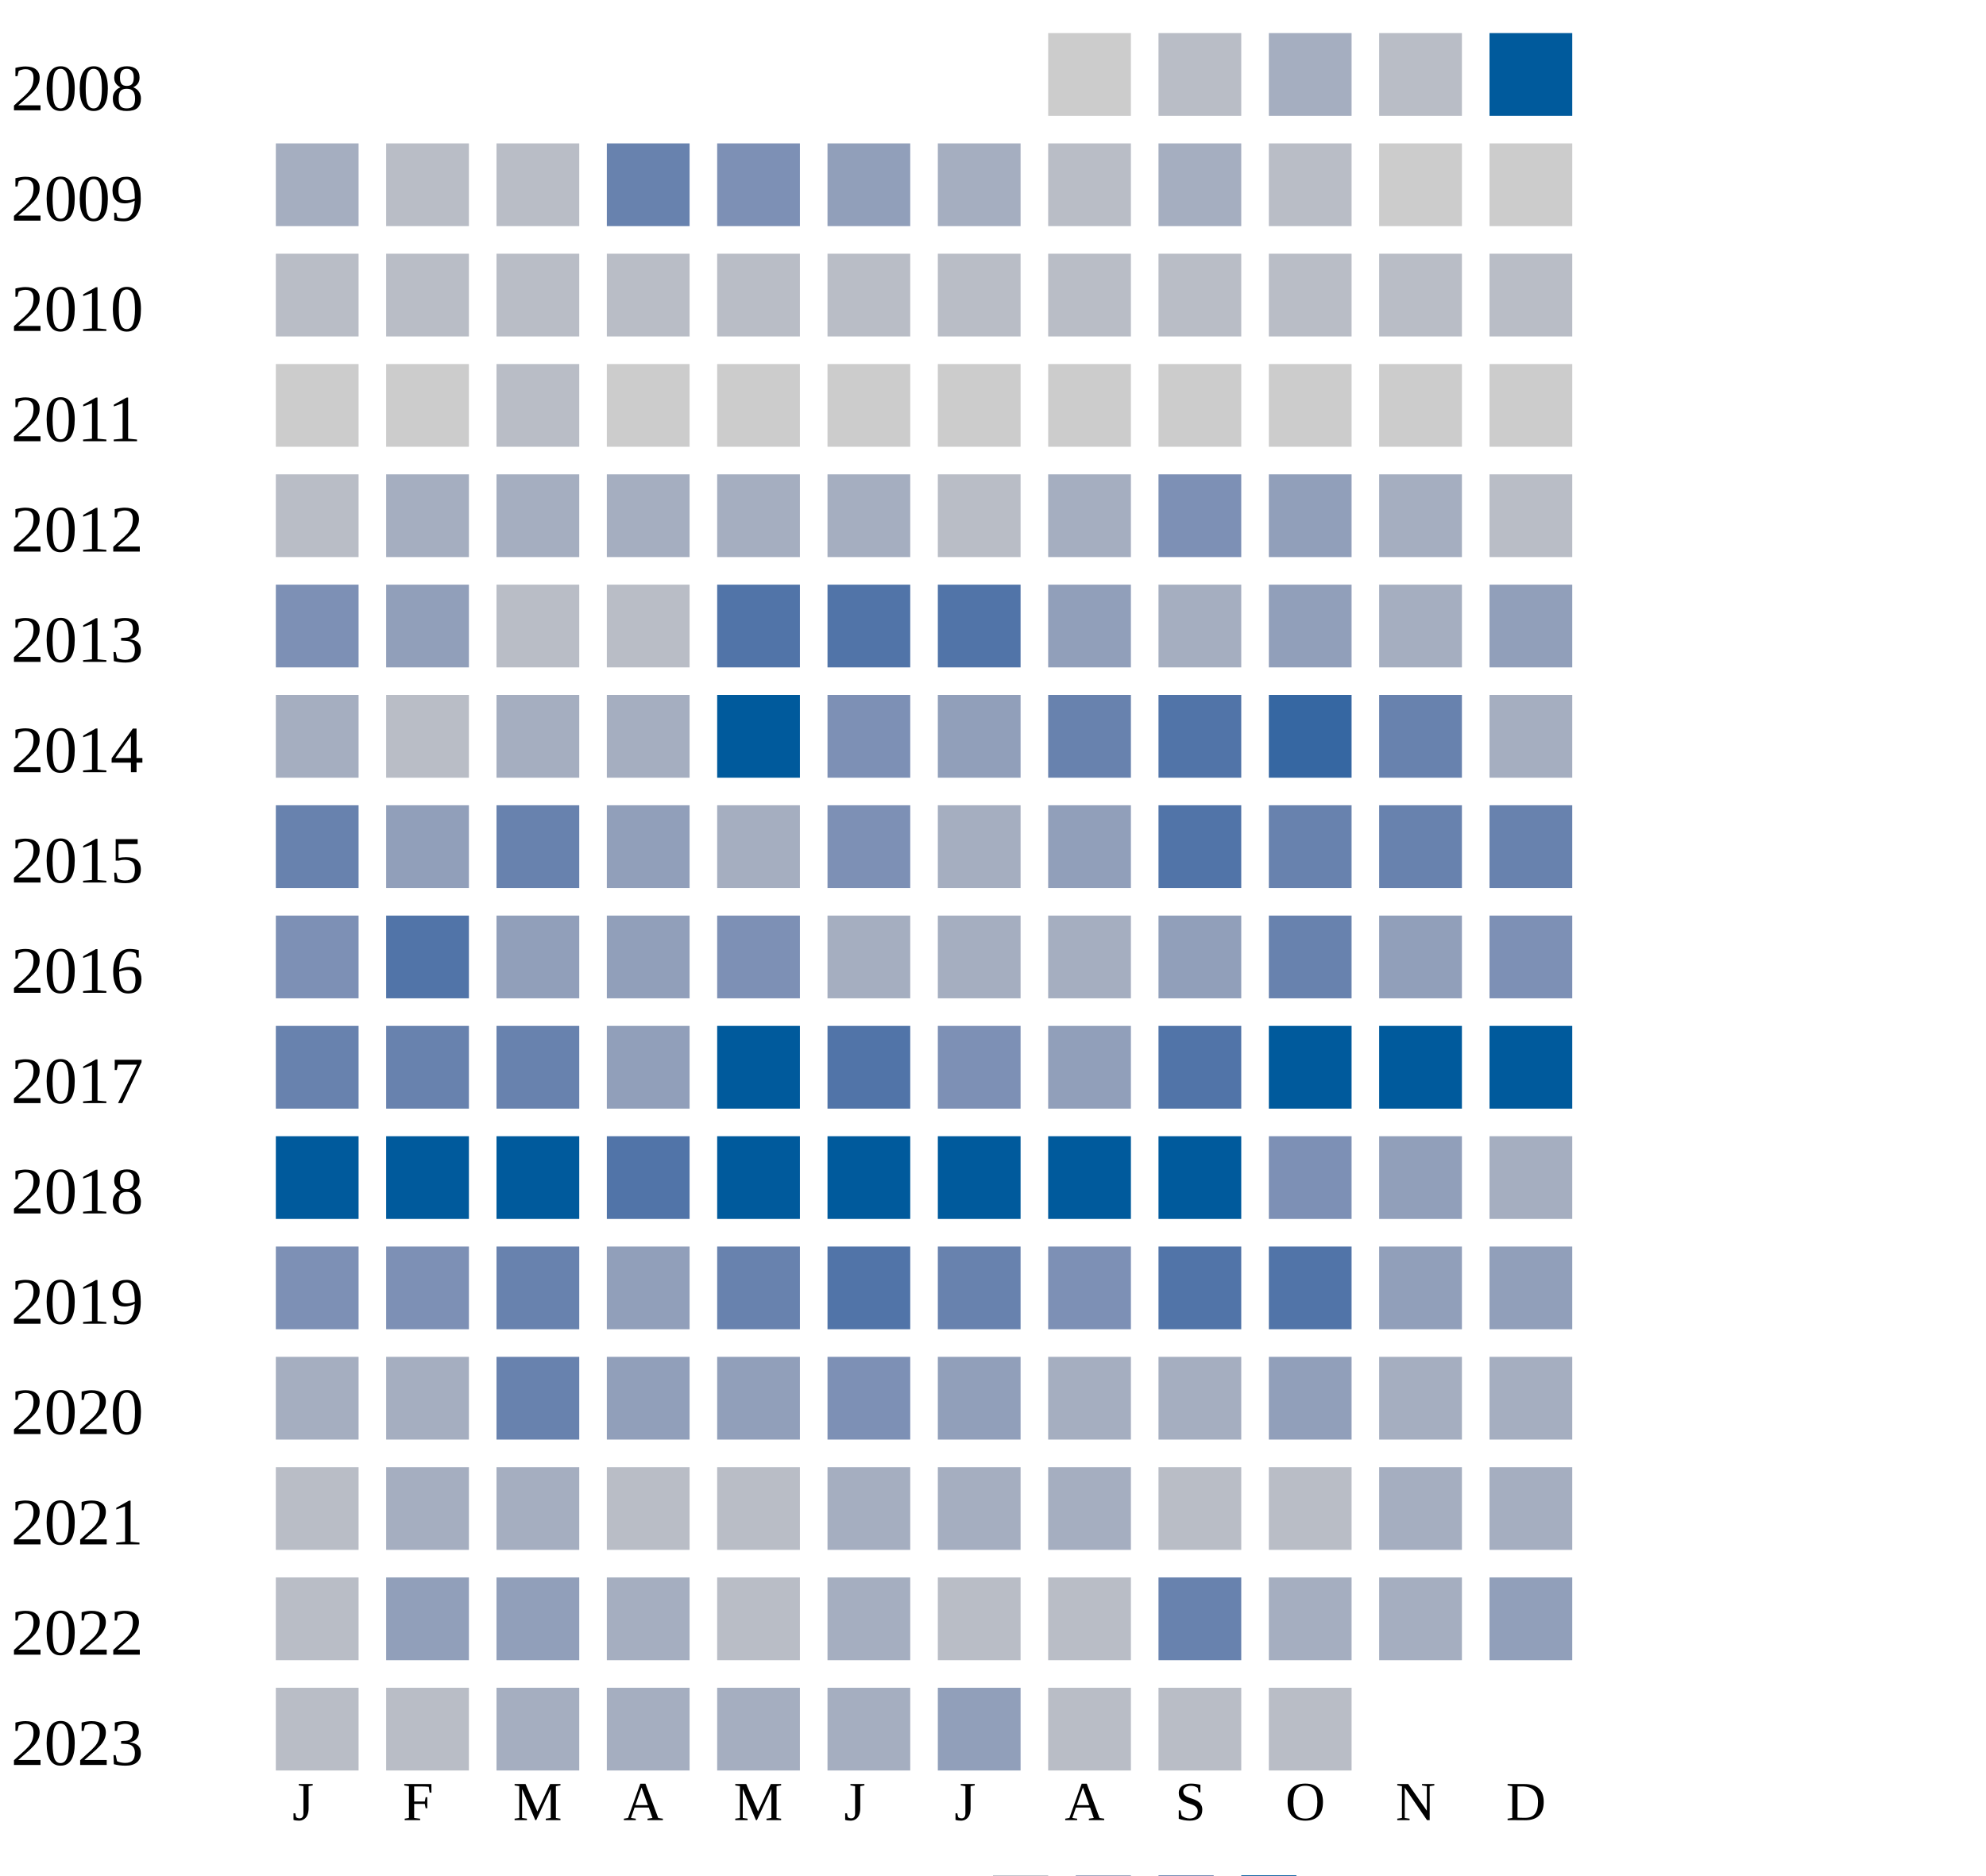
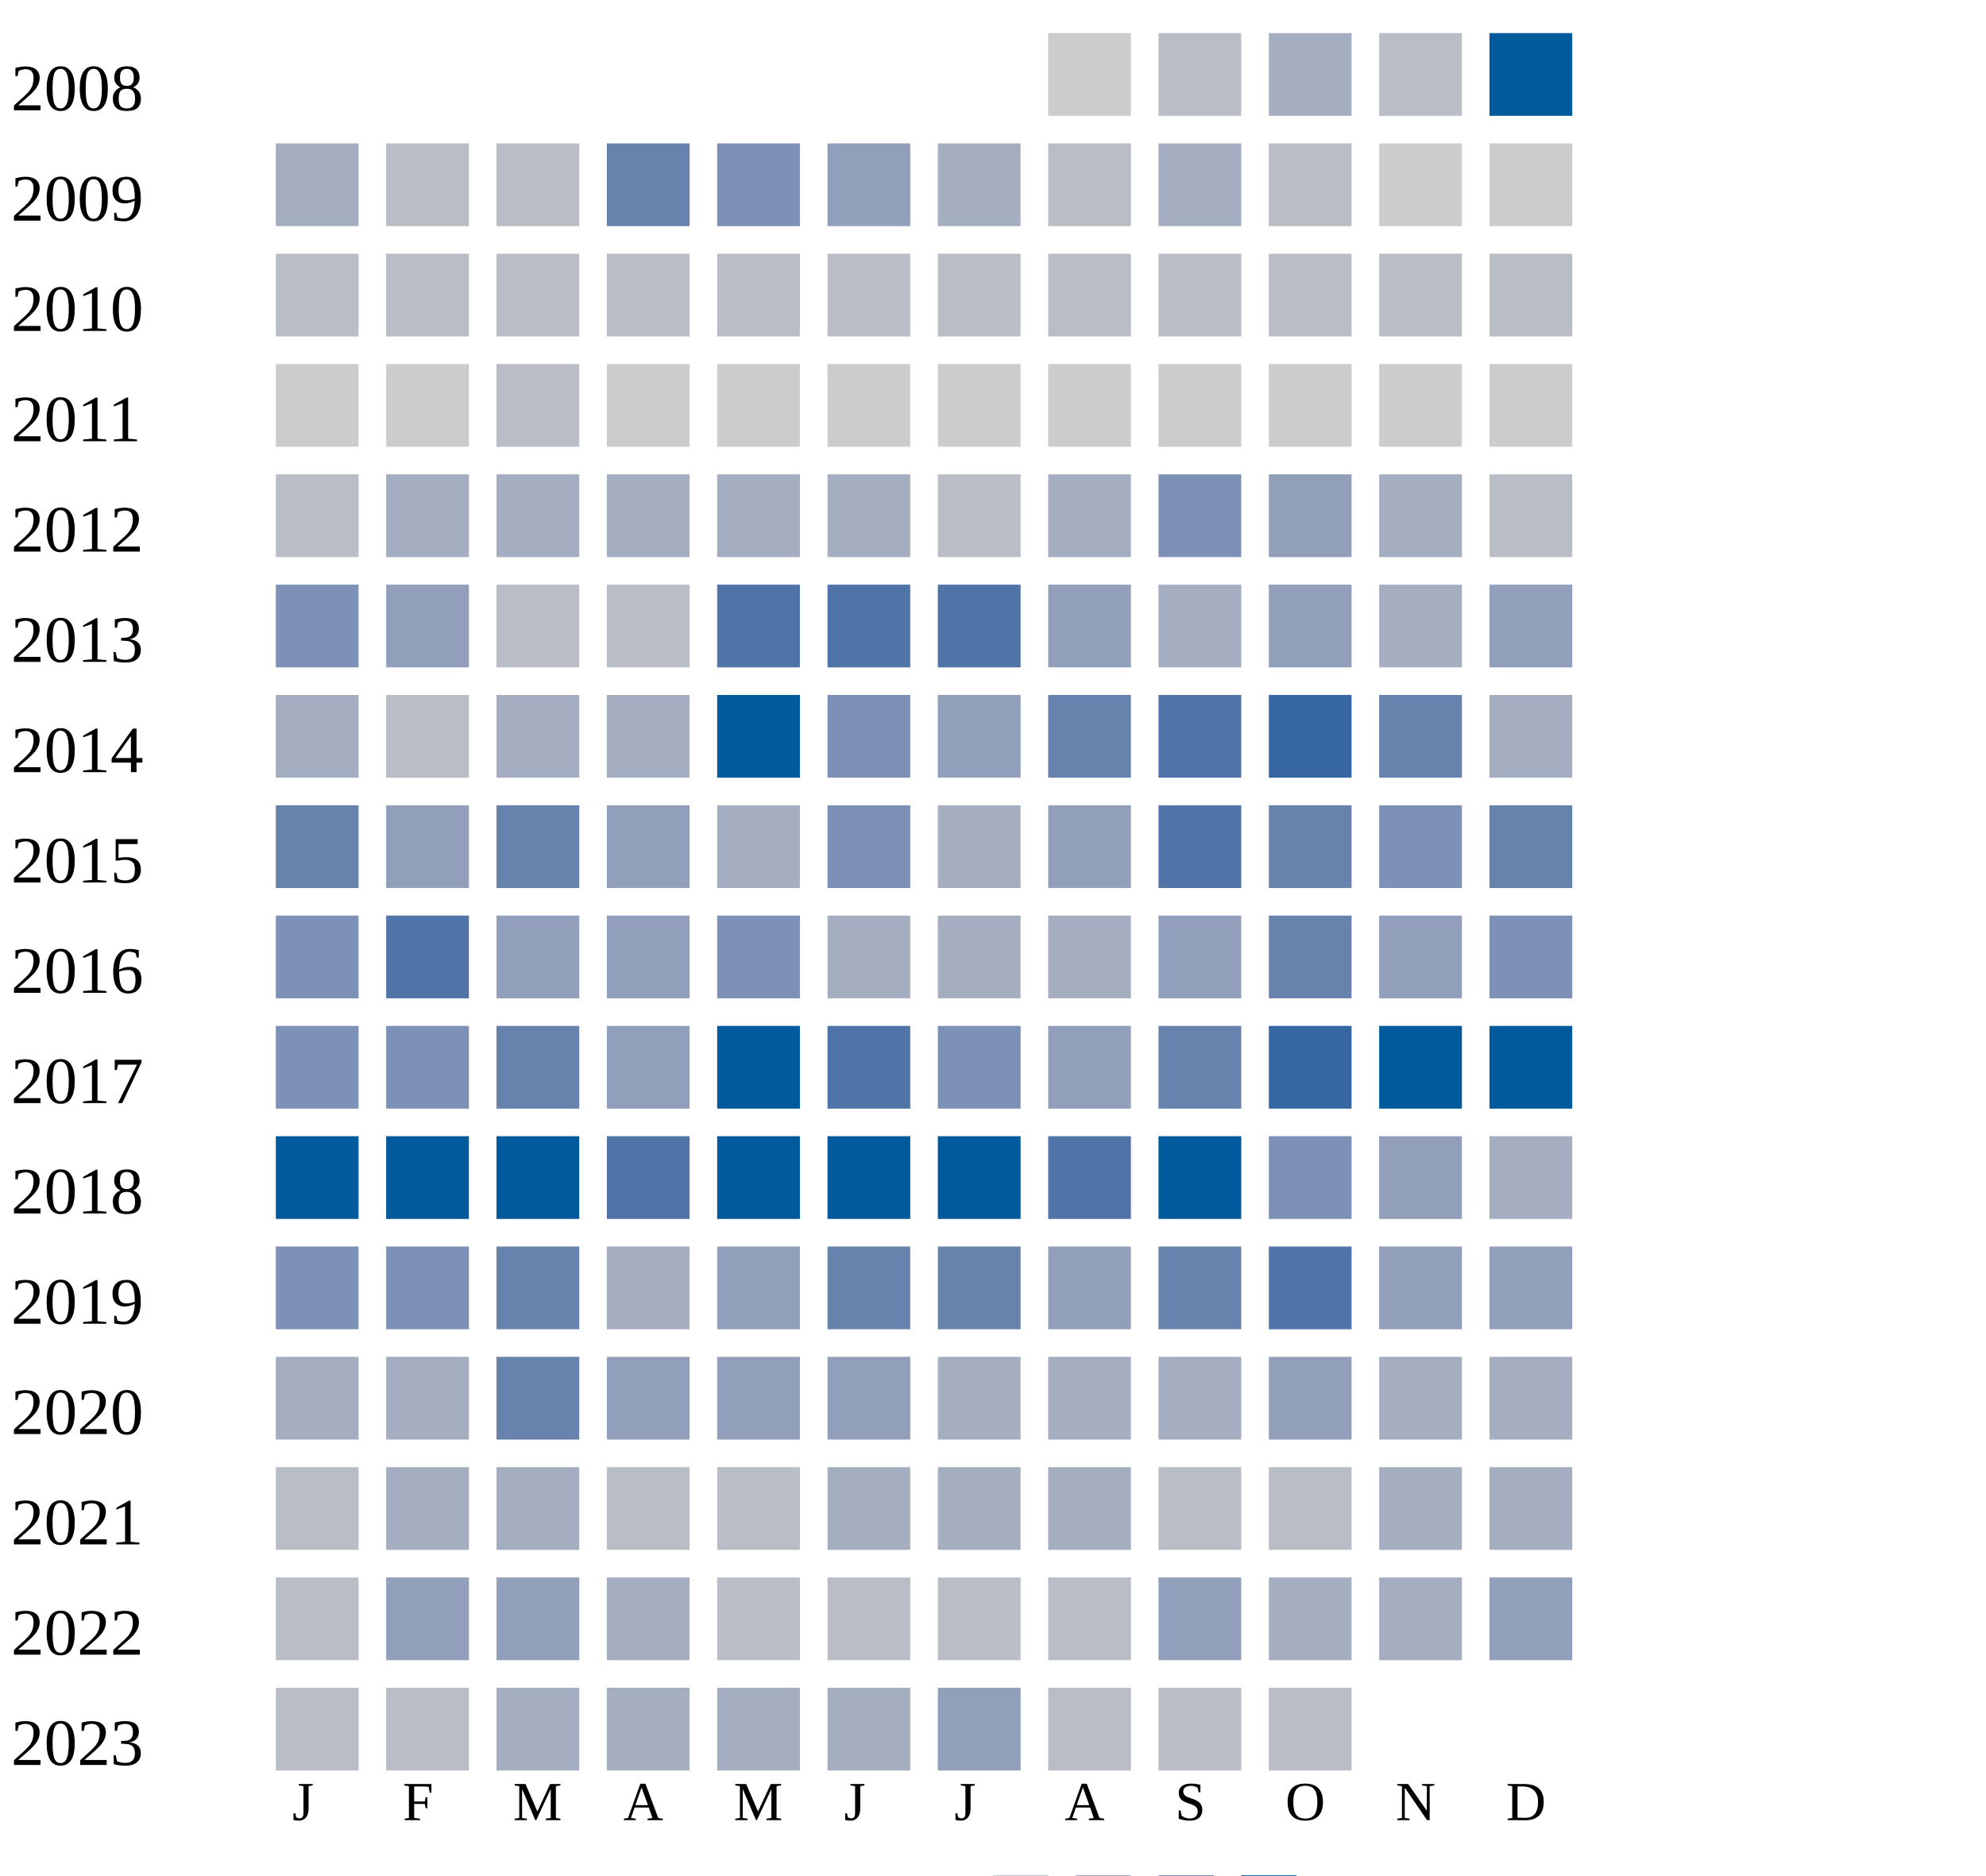
<svg xmlns="http://www.w3.org/2000/svg" width="360" height="340">
  <g transform="translate(0 0)">
    <text x="2" y="20">2008</text>
    <rect x="190" y="6" width="15" height="15" fill="#cccccc" />
    <rect x="210" y="6" width="15" height="15" fill="#b9bdc6" />
    <rect x="230" y="6" width="15" height="15" fill="#a5aec0" />
    <rect x="250" y="6" width="15" height="15" fill="#b9bdc6" />
    <rect x="270" y="6" width="15" height="15" fill="#005a9c" />
  </g>
  <g transform="translate(0 20)">
    <text x="2" y="20">2009</text>
    <rect x="50" y="6" width="15" height="15" fill="#a5aec0" />
    <rect x="70" y="6" width="15" height="15" fill="#b9bdc6" />
    <rect x="90" y="6" width="15" height="15" fill="#b9bdc6" />
    <rect x="110" y="6" width="15" height="15" fill="#6882ae" />
    <rect x="130" y="6" width="15" height="15" fill="#7d90b5" />
    <rect x="150" y="6" width="15" height="15" fill="#919fba" />
    <rect x="170" y="6" width="15" height="15" fill="#a5aec0" />
    <rect x="190" y="6" width="15" height="15" fill="#b9bdc6" />
    <rect x="210" y="6" width="15" height="15" fill="#a5aec0" />
    <rect x="230" y="6" width="15" height="15" fill="#b9bdc6" />
    <rect x="250" y="6" width="15" height="15" fill="#cccccc" />
    <rect x="270" y="6" width="15" height="15" fill="#cccccc" />
  </g>
  <g transform="translate(0 40)">
    <text x="2" y="20">2010</text>
    <rect x="50" y="6" width="15" height="15" fill="#b9bdc6" />
    <rect x="70" y="6" width="15" height="15" fill="#b9bdc6" />
    <rect x="90" y="6" width="15" height="15" fill="#b9bdc6" />
    <rect x="110" y="6" width="15" height="15" fill="#b9bdc6" />
    <rect x="130" y="6" width="15" height="15" fill="#b9bdc6" />
    <rect x="150" y="6" width="15" height="15" fill="#b9bdc6" />
    <rect x="170" y="6" width="15" height="15" fill="#b9bdc6" />
    <rect x="190" y="6" width="15" height="15" fill="#b9bdc6" />
    <rect x="210" y="6" width="15" height="15" fill="#b9bdc6" />
    <rect x="230" y="6" width="15" height="15" fill="#b9bdc6" />
    <rect x="250" y="6" width="15" height="15" fill="#b9bdc6" />
    <rect x="270" y="6" width="15" height="15" fill="#b9bdc6" />
  </g>
  <g transform="translate(0 60)">
    <text x="2" y="20">2011</text>
    <rect x="50" y="6" width="15" height="15" fill="#cccccc" />
    <rect x="70" y="6" width="15" height="15" fill="#cccccc" />
    <rect x="90" y="6" width="15" height="15" fill="#b9bdc6" />
    <rect x="110" y="6" width="15" height="15" fill="#cccccc" />
    <rect x="130" y="6" width="15" height="15" fill="#cccccc" />
    <rect x="150" y="6" width="15" height="15" fill="#cccccc" />
    <rect x="170" y="6" width="15" height="15" fill="#cccccc" />
    <rect x="190" y="6" width="15" height="15" fill="#cccccc" />
    <rect x="210" y="6" width="15" height="15" fill="#cccccc" />
    <rect x="230" y="6" width="15" height="15" fill="#cccccc" />
    <rect x="250" y="6" width="15" height="15" fill="#cccccc" />
    <rect x="270" y="6" width="15" height="15" fill="#cccccc" />
  </g>
  <g transform="translate(0 80)">
    <text x="2" y="20">2012</text>
    <rect x="50" y="6" width="15" height="15" fill="#b9bdc6" />
    <rect x="70" y="6" width="15" height="15" fill="#a5aec0" />
    <rect x="90" y="6" width="15" height="15" fill="#a5aec0" />
    <rect x="110" y="6" width="15" height="15" fill="#a5aec0" />
    <rect x="130" y="6" width="15" height="15" fill="#a5aec0" />
    <rect x="150" y="6" width="15" height="15" fill="#a5aec0" />
    <rect x="170" y="6" width="15" height="15" fill="#b9bdc6" />
    <rect x="190" y="6" width="15" height="15" fill="#a5aec0" />
    <rect x="210" y="6" width="15" height="15" fill="#7d90b5" />
    <rect x="230" y="6" width="15" height="15" fill="#919fba" />
    <rect x="250" y="6" width="15" height="15" fill="#a5aec0" />
    <rect x="270" y="6" width="15" height="15" fill="#b9bdc6" />
  </g>
  <g transform="translate(0 100)">
    <text x="2" y="20">2013</text>
    <rect x="50" y="6" width="15" height="15" fill="#7d90b5" />
    <rect x="70" y="6" width="15" height="15" fill="#919fba" />
    <rect x="90" y="6" width="15" height="15" fill="#b9bdc6" />
    <rect x="110" y="6" width="15" height="15" fill="#b9bdc6" />
    <rect x="130" y="6" width="15" height="15" fill="#5174a8" />
    <rect x="150" y="6" width="15" height="15" fill="#5174a8" />
    <rect x="170" y="6" width="15" height="15" fill="#5174a8" />
    <rect x="190" y="6" width="15" height="15" fill="#919fba" />
    <rect x="210" y="6" width="15" height="15" fill="#a5aec0" />
    <rect x="230" y="6" width="15" height="15" fill="#919fba" />
    <rect x="250" y="6" width="15" height="15" fill="#a5aec0" />
    <rect x="270" y="6" width="15" height="15" fill="#919fba" />
  </g>
  <g transform="translate(0 120)">
    <text x="2" y="20">2014</text>
    <rect x="50" y="6" width="15" height="15" fill="#a5aec0" />
    <rect x="70" y="6" width="15" height="15" fill="#b9bdc6" />
    <rect x="90" y="6" width="15" height="15" fill="#a5aec0" />
    <rect x="110" y="6" width="15" height="15" fill="#a5aec0" />
    <rect x="130" y="6" width="15" height="15" fill="#005a9c" />
    <rect x="150" y="6" width="15" height="15" fill="#7d90b5" />
    <rect x="170" y="6" width="15" height="15" fill="#919fba" />
    <rect x="190" y="6" width="15" height="15" fill="#6882ae" />
    <rect x="210" y="6" width="15" height="15" fill="#5174a8" />
    <rect x="230" y="6" width="15" height="15" fill="#3667a2" />
    <rect x="250" y="6" width="15" height="15" fill="#6882ae" />
    <rect x="270" y="6" width="15" height="15" fill="#a5aec0" />
  </g>
  <g transform="translate(0 140)">
    <text x="2" y="20">2015</text>
    <rect x="50" y="6" width="15" height="15" fill="#6882ae" />
    <rect x="70" y="6" width="15" height="15" fill="#919fba" />
    <rect x="90" y="6" width="15" height="15" fill="#6882ae" />
    <rect x="110" y="6" width="15" height="15" fill="#919fba" />
    <rect x="130" y="6" width="15" height="15" fill="#a5aec0" />
    <rect x="150" y="6" width="15" height="15" fill="#7d90b5" />
    <rect x="170" y="6" width="15" height="15" fill="#a5aec0" />
    <rect x="190" y="6" width="15" height="15" fill="#919fba" />
    <rect x="210" y="6" width="15" height="15" fill="#5174a8" />
    <rect x="230" y="6" width="15" height="15" fill="#6882ae" />
-     <rect x="250" y="6" width="15" height="15" fill="#6882ae" />
+     <rect x="250" y="6" width="15" height="15" fill="#7d90b5" />
    <rect x="270" y="6" width="15" height="15" fill="#6882ae" />
  </g>
  <g transform="translate(0 160)">
    <text x="2" y="20">2016</text>
    <rect x="50" y="6" width="15" height="15" fill="#7d90b5" />
    <rect x="70" y="6" width="15" height="15" fill="#5174a8" />
    <rect x="90" y="6" width="15" height="15" fill="#919fba" />
    <rect x="110" y="6" width="15" height="15" fill="#919fba" />
    <rect x="130" y="6" width="15" height="15" fill="#7d90b5" />
    <rect x="150" y="6" width="15" height="15" fill="#a5aec0" />
    <rect x="170" y="6" width="15" height="15" fill="#a5aec0" />
    <rect x="190" y="6" width="15" height="15" fill="#a5aec0" />
    <rect x="210" y="6" width="15" height="15" fill="#919fba" />
    <rect x="230" y="6" width="15" height="15" fill="#6882ae" />
    <rect x="250" y="6" width="15" height="15" fill="#919fba" />
    <rect x="270" y="6" width="15" height="15" fill="#7d90b5" />
  </g>
  <g transform="translate(0 180)">
    <text x="2" y="20">2017</text>
-     <rect x="50" y="6" width="15" height="15" fill="#6882ae" />
-     <rect x="70" y="6" width="15" height="15" fill="#6882ae" />
+     <rect x="50" y="6" width="15" height="15" fill="#7d90b5" />
+     <rect x="70" y="6" width="15" height="15" fill="#7d90b5" />
    <rect x="90" y="6" width="15" height="15" fill="#6882ae" />
    <rect x="110" y="6" width="15" height="15" fill="#919fba" />
    <rect x="130" y="6" width="15" height="15" fill="#005a9c" />
    <rect x="150" y="6" width="15" height="15" fill="#5174a8" />
    <rect x="170" y="6" width="15" height="15" fill="#7d90b5" />
    <rect x="190" y="6" width="15" height="15" fill="#919fba" />
-     <rect x="210" y="6" width="15" height="15" fill="#5174a8" />
-     <rect x="230" y="6" width="15" height="15" fill="#005a9c" />
+     <rect x="210" y="6" width="15" height="15" fill="#6882ae" />
+     <rect x="230" y="6" width="15" height="15" fill="#3667a2" />
    <rect x="250" y="6" width="15" height="15" fill="#005a9c" />
    <rect x="270" y="6" width="15" height="15" fill="#005a9c" />
  </g>
  <g transform="translate(0 200)">
    <text x="2" y="20">2018</text>
    <rect x="50" y="6" width="15" height="15" fill="#005a9c" />
    <rect x="70" y="6" width="15" height="15" fill="#005a9c" />
    <rect x="90" y="6" width="15" height="15" fill="#005a9c" />
    <rect x="110" y="6" width="15" height="15" fill="#5174a8" />
    <rect x="130" y="6" width="15" height="15" fill="#005a9c" />
    <rect x="150" y="6" width="15" height="15" fill="#005a9c" />
    <rect x="170" y="6" width="15" height="15" fill="#005a9c" />
-     <rect x="190" y="6" width="15" height="15" fill="#005a9c" />
+     <rect x="190" y="6" width="15" height="15" fill="#5174a8" />
    <rect x="210" y="6" width="15" height="15" fill="#005a9c" />
    <rect x="230" y="6" width="15" height="15" fill="#7d90b5" />
    <rect x="250" y="6" width="15" height="15" fill="#919fba" />
    <rect x="270" y="6" width="15" height="15" fill="#a5aec0" />
  </g>
  <g transform="translate(0 220)">
    <text x="2" y="20">2019</text>
    <rect x="50" y="6" width="15" height="15" fill="#7d90b5" />
    <rect x="70" y="6" width="15" height="15" fill="#7d90b5" />
    <rect x="90" y="6" width="15" height="15" fill="#6882ae" />
-     <rect x="110" y="6" width="15" height="15" fill="#919fba" />
-     <rect x="130" y="6" width="15" height="15" fill="#6882ae" />
-     <rect x="150" y="6" width="15" height="15" fill="#5174a8" />
+     <rect x="110" y="6" width="15" height="15" fill="#a5aec0" />
+     <rect x="130" y="6" width="15" height="15" fill="#919fba" />
+     <rect x="150" y="6" width="15" height="15" fill="#6882ae" />
    <rect x="170" y="6" width="15" height="15" fill="#6882ae" />
-     <rect x="190" y="6" width="15" height="15" fill="#7d90b5" />
-     <rect x="210" y="6" width="15" height="15" fill="#5174a8" />
+     <rect x="190" y="6" width="15" height="15" fill="#919fba" />
+     <rect x="210" y="6" width="15" height="15" fill="#6882ae" />
    <rect x="230" y="6" width="15" height="15" fill="#5174a8" />
    <rect x="250" y="6" width="15" height="15" fill="#919fba" />
    <rect x="270" y="6" width="15" height="15" fill="#919fba" />
  </g>
  <g transform="translate(0 240)">
    <text x="2" y="20">2020</text>
    <rect x="50" y="6" width="15" height="15" fill="#a5aec0" />
    <rect x="70" y="6" width="15" height="15" fill="#a5aec0" />
    <rect x="90" y="6" width="15" height="15" fill="#6882ae" />
    <rect x="110" y="6" width="15" height="15" fill="#919fba" />
    <rect x="130" y="6" width="15" height="15" fill="#919fba" />
-     <rect x="150" y="6" width="15" height="15" fill="#7d90b5" />
-     <rect x="170" y="6" width="15" height="15" fill="#919fba" />
+     <rect x="150" y="6" width="15" height="15" fill="#919fba" />
+     <rect x="170" y="6" width="15" height="15" fill="#a5aec0" />
    <rect x="190" y="6" width="15" height="15" fill="#a5aec0" />
    <rect x="210" y="6" width="15" height="15" fill="#a5aec0" />
    <rect x="230" y="6" width="15" height="15" fill="#919fba" />
    <rect x="250" y="6" width="15" height="15" fill="#a5aec0" />
    <rect x="270" y="6" width="15" height="15" fill="#a5aec0" />
  </g>
  <g transform="translate(0 260)">
    <text x="2" y="20">2021</text>
    <rect x="50" y="6" width="15" height="15" fill="#b9bdc6" />
    <rect x="70" y="6" width="15" height="15" fill="#a5aec0" />
    <rect x="90" y="6" width="15" height="15" fill="#a5aec0" />
    <rect x="110" y="6" width="15" height="15" fill="#b9bdc6" />
    <rect x="130" y="6" width="15" height="15" fill="#b9bdc6" />
    <rect x="150" y="6" width="15" height="15" fill="#a5aec0" />
    <rect x="170" y="6" width="15" height="15" fill="#a5aec0" />
    <rect x="190" y="6" width="15" height="15" fill="#a5aec0" />
    <rect x="210" y="6" width="15" height="15" fill="#b9bdc6" />
    <rect x="230" y="6" width="15" height="15" fill="#b9bdc6" />
    <rect x="250" y="6" width="15" height="15" fill="#a5aec0" />
    <rect x="270" y="6" width="15" height="15" fill="#a5aec0" />
  </g>
  <g transform="translate(0 280)">
    <text x="2" y="20">2022</text>
    <rect x="50" y="6" width="15" height="15" fill="#b9bdc6" />
    <rect x="70" y="6" width="15" height="15" fill="#919fba" />
    <rect x="90" y="6" width="15" height="15" fill="#919fba" />
    <rect x="110" y="6" width="15" height="15" fill="#a5aec0" />
    <rect x="130" y="6" width="15" height="15" fill="#b9bdc6" />
-     <rect x="150" y="6" width="15" height="15" fill="#a5aec0" />
+     <rect x="150" y="6" width="15" height="15" fill="#b9bdc6" />
    <rect x="170" y="6" width="15" height="15" fill="#b9bdc6" />
    <rect x="190" y="6" width="15" height="15" fill="#b9bdc6" />
-     <rect x="210" y="6" width="15" height="15" fill="#6882ae" />
+     <rect x="210" y="6" width="15" height="15" fill="#919fba" />
    <rect x="230" y="6" width="15" height="15" fill="#a5aec0" />
    <rect x="250" y="6" width="15" height="15" fill="#a5aec0" />
    <rect x="270" y="6" width="15" height="15" fill="#919fba" />
  </g>
  <g transform="translate(0 300)">
    <text x="2" y="20">2023</text>
    <rect x="50" y="6" width="15" height="15" fill="#b9bdc6" />
    <rect x="70" y="6" width="15" height="15" fill="#b9bdc6" />
    <rect x="90" y="6" width="15" height="15" fill="#a5aec0" />
    <rect x="110" y="6" width="15" height="15" fill="#a5aec0" />
    <rect x="130" y="6" width="15" height="15" fill="#a5aec0" />
    <rect x="150" y="6" width="15" height="15" fill="#a5aec0" />
    <rect x="170" y="6" width="15" height="15" fill="#919fba" />
    <rect x="190" y="6" width="15" height="15" fill="#b9bdc6" />
    <rect x="210" y="6" width="15" height="15" fill="#b9bdc6" />
    <rect x="230" y="6" width="15" height="15" fill="#b9bdc6" />
  </g>
  <text style="font-size: 10px; text-align: center" x="53" y="330">J</text>
  <text style="font-size: 10px; text-align: center" x="73" y="330">F</text>
  <text style="font-size: 10px; text-align: center" x="93" y="330">M</text>
  <text style="font-size: 10px; text-align: center" x="113" y="330">A</text>
  <text style="font-size: 10px; text-align: center" x="133" y="330">M</text>
  <text style="font-size: 10px; text-align: center" x="153" y="330">J</text>
  <text style="font-size: 10px; text-align: center" x="173" y="330">J</text>
  <text style="font-size: 10px; text-align: center" x="193" y="330">A</text>
  <text style="font-size: 10px; text-align: center" x="213" y="330">S</text>
  <text style="font-size: 10px; text-align: center" x="233" y="330">O</text>
  <text style="font-size: 10px; text-align: center" x="253" y="330">N</text>
  <text style="font-size: 10px; text-align: center" x="273" y="330">D</text>
  <text style="font-size: 10px;" x="155" y="349">Less</text>
  <rect fill="#b9bdc6" width="10" height="10" x="180" y="340" />
  <rect fill="#919fba" width="10" height="10" x="195" y="340" />
  <rect fill="#6882ae" width="10" height="10" x="210" y="340" />
  <rect fill="#005a9c" width="10" height="10" x="225" y="340" />
  <text x="240" y="349" style="font-size: 10px;">More</text>
</svg>
